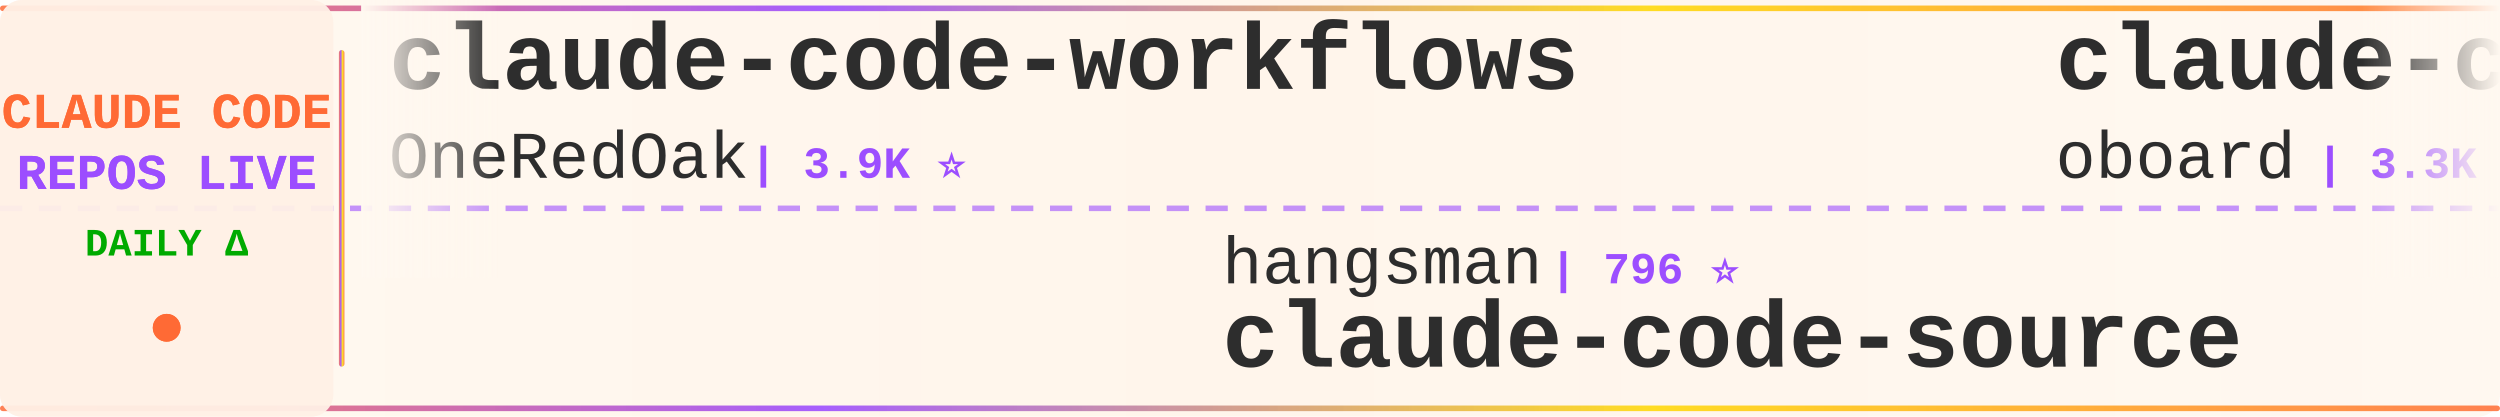
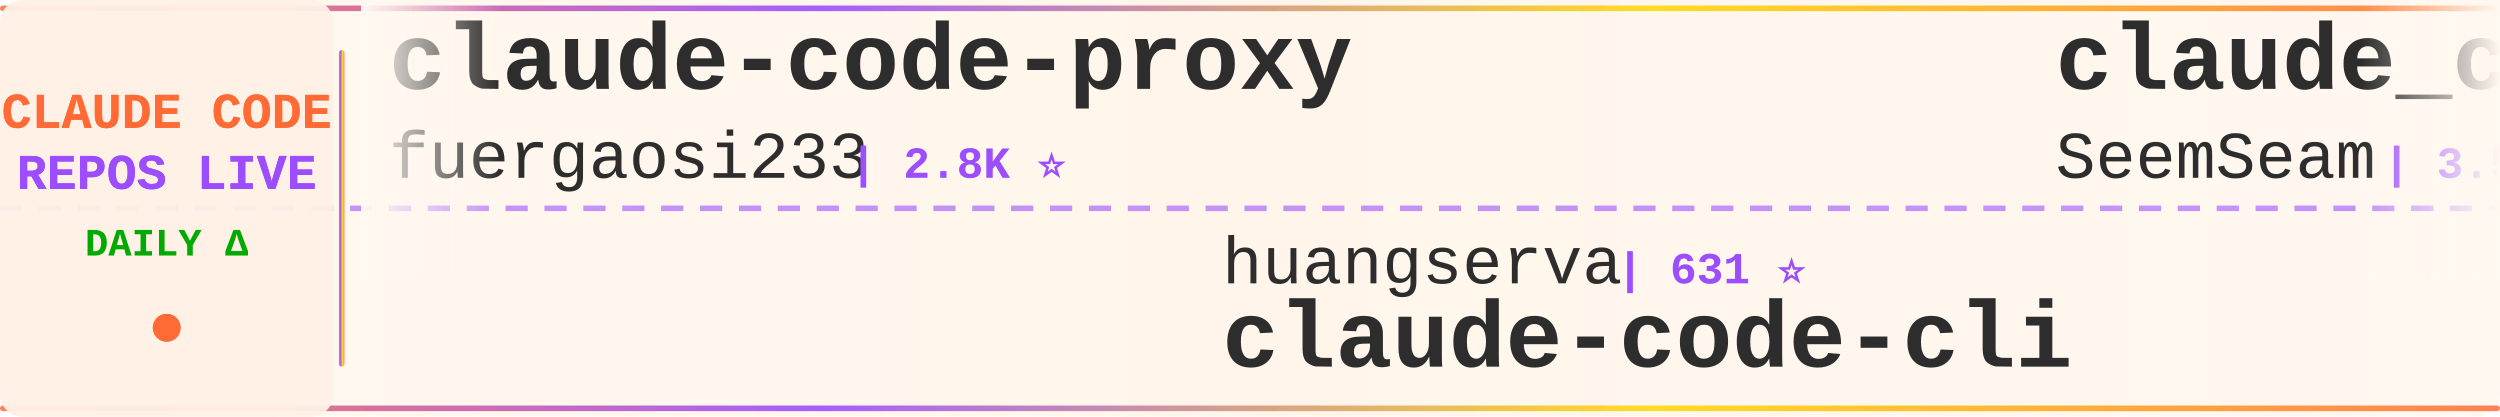
<svg xmlns="http://www.w3.org/2000/svg" width="900" height="150">
  <defs>
    <linearGradient id="tickerBg" x1="0%" y1="0%" x2="100%" y2="0%">
      <stop offset="0%" style="stop-color:#fff8f0;stop-opacity:0.98" />
      <stop offset="50%" style="stop-color:#fff5eb;stop-opacity:1" />
      <stop offset="100%" style="stop-color:#fff8f0;stop-opacity:0.98" />
    </linearGradient>
    <linearGradient id="borderGrad" x1="0%" y1="0%" x2="100%" y2="0%">
      <stop offset="0%" style="stop-color:#FF6B35;stop-opacity:0.85">
        <animate attributeName="stop-opacity" values="0.85;1;0.85" dur="2s" repeatCount="indefinite" />
      </stop>
      <stop offset="33%" style="stop-color:#9C4EFF;stop-opacity:0.9">
        <animate attributeName="stop-opacity" values="0.9;1;0.9" dur="2.2s" repeatCount="indefinite" />
      </stop>
      <stop offset="66%" style="stop-color:#FFD700;stop-opacity:0.85">
        <animate attributeName="stop-opacity" values="0.85;1;0.85" dur="1.8s" repeatCount="indefinite" />
      </stop>
      <stop offset="100%" style="stop-color:#FF6B35;stop-opacity:0.85">
        <animate attributeName="stop-opacity" values="0.85;1;0.85" dur="2s" repeatCount="indefinite" />
      </stop>
    </linearGradient>
    <filter id="textGlow">
      <feGaussianBlur stdDeviation="0.15" result="coloredBlur" />
      <feMerge>
        <feMergeNode in="coloredBlur" />
        <feMergeNode in="SourceGraphic" />
      </feMerge>
    </filter>
    <filter id="metricGlow">
      <feGaussianBlur stdDeviation="0.2" result="coloredBlur" />
      <feMerge>
        <feMergeNode in="coloredBlur" />
        <feMergeNode in="SourceGraphic" />
      </feMerge>
    </filter>
    <linearGradient id="leftFade" x1="0%" y1="0%" x2="100%" y2="0%">
      <stop offset="0%" style="stop-color:#fff8f0;stop-opacity:1" />
      <stop offset="100%" style="stop-color:#fff8f0;stop-opacity:0" />
    </linearGradient>
    <linearGradient id="rightFade" x1="0%" y1="0%" x2="100%" y2="0%">
      <stop offset="0%" style="stop-color:#fff8f0;stop-opacity:0" />
      <stop offset="100%" style="stop-color:#fff8f0;stop-opacity:1" />
    </linearGradient>
  </defs>
  <rect width="900" height="150" fill="url(#tickerBg)" rx="8" />
  <rect x="0" y="2" width="900" height="2" fill="url(#borderGrad)" rx="1" />
  <rect x="0" y="146" width="900" height="2" fill="url(#borderGrad)" rx="1" />
  <line x1="0" y1="75" x2="900" y2="75" stroke="#9C4EFF" stroke-width="2" stroke-dasharray="8 6" opacity="0.6" />
  <rect x="0" y="0" width="120" height="150" fill="#fff0e6" opacity="0.95" rx="8" />
  <text x="60" y="46" font-family="'Courier New', monospace" font-size="18" font-weight="bold" fill="#FF6B35" text-anchor="middle" filter="url(#textGlow)">
    CLAUDE CODE
  </text>
  <text x="60" y="68" font-family="'Courier New', monospace" font-size="18" font-weight="bold" fill="#9C4EFF" text-anchor="middle" filter="url(#textGlow)">
    REPOS LIVE
  </text>
  <text x="60" y="92" font-family="'Courier New', monospace" font-size="14" font-weight="bold" fill="#00aa00" text-anchor="middle">
    DAILY Δ
  </text>
  <circle cx="60" cy="118" r="5" fill="#FF6B35" filter="url(#metricGlow)">
    <animate attributeName="r" values="4;6;4" dur="1.5s" repeatCount="indefinite" />
    <animate attributeName="opacity" values="0.6;1;0.6" dur="1.5s" repeatCount="indefinite" />
  </circle>
  <rect x="122" y="18" width="2" height="114" fill="url(#borderGrad)" rx="1" />
  <clipPath id="tickerClip">
    <rect x="130" y="0" width="770" height="150" />
  </clipPath>
  <g clip-path="url(#tickerClip)">
    <g id="tickerItems">
      <animateTransform attributeName="transform" attributeType="XML" type="translate" from="0 0" to="-3000 0" dur="54s" repeatCount="indefinite" />
      <g transform="translate(0, 0)">
-         <text x="140" y="32" font-family="'Courier New', monospace" font-size="34" font-weight="bold" fill="#2d2d2d">claude-code-workflows</text>
-         <text x="140" y="64" font-family="'Courier New', monospace" font-size="24" font-weight="normal" fill="#2d2d2d" opacity="1.0">OneRedOak</text>
-         <text x="270" y="64" font-family="'Courier New', monospace" font-size="16" font-weight="bold" fill="#9C4EFF"> | 3.9K ⭐</text>
+         <text x="140" y="32" font-family="'Courier New', monospace" font-size="34" font-weight="bold" fill="#2d2d2d">claude-code-proxy</text>
+         <text x="140" y="64" font-family="'Courier New', monospace" font-size="24" font-weight="normal" fill="#2d2d2d" opacity="1.0">fuergaosi233</text>
+         <text x="306" y="64" font-family="'Courier New', monospace" font-size="16" font-weight="bold" fill="#9C4EFF"> | 2.8K ⭐</text>
      </g>
      <g transform="translate(300, 0)">
-         <text x="140" y="102" font-family="'Courier New', monospace" font-size="24" font-weight="normal" fill="#2d2d2d" opacity="1.0">hangsman</text>
-         <text x="258" y="102" font-family="'Courier New', monospace" font-size="16" font-weight="bold" fill="#9C4EFF"> | 796 ⭐</text>
-         <text x="140" y="132" font-family="'Courier New', monospace" font-size="34" font-weight="bold" fill="#2d2d2d">claude-code-source</text>
+         <text x="140" y="102" font-family="'Courier New', monospace" font-size="24" font-weight="normal" fill="#2d2d2d" opacity="1.0">huangserva</text>
+         <text x="282" y="102" font-family="'Courier New', monospace" font-size="16" font-weight="bold" fill="#9C4EFF"> | 631 ⭐</text>
+         <text x="140" y="132" font-family="'Courier New', monospace" font-size="34" font-weight="bold" fill="#2d2d2d">claude-code-cli</text>
      </g>
      <g transform="translate(600, 0)">
+         <text x="140" y="32" font-family="'Courier New', monospace" font-size="34" font-weight="bold" fill="#2d2d2d">claude_codex_bridge</text>
+         <text x="140" y="64" font-family="'Courier New', monospace" font-size="24" font-weight="normal" fill="#2d2d2d" opacity="1.0">SeemSeam</text>
+         <text x="258" y="64" font-family="'Courier New', monospace" font-size="16" font-weight="bold" fill="#9C4EFF"> | 3.5K ⭐</text>
+       </g>
+       <g transform="translate(900, 0)">
+         <text x="140" y="102" font-family="'Courier New', monospace" font-size="24" font-weight="normal" fill="#2d2d2d" opacity="1.0">luyao618</text>
+         <text x="258" y="102" font-family="'Courier New', monospace" font-size="16" font-weight="bold" fill="#9C4EFF"> | 1.7K ⭐</text>
+         <text x="140" y="132" font-family="'Courier New', monospace" font-size="34" font-weight="bold" fill="#2d2d2d">Claude-Code-Source-Study</text>
+       </g>
+       <g transform="translate(1200, 0)">
+         <text x="140" y="32" font-family="'Courier New', monospace" font-size="34" font-weight="bold" fill="#2d2d2d">claude-code-hooks-master...</text>
+         <text x="140" y="64" font-family="'Courier New', monospace" font-size="24" font-weight="normal" fill="#2d2d2d" opacity="1.0">disler</text>
+         <text x="234" y="64" font-family="'Courier New', monospace" font-size="16" font-weight="bold" fill="#9C4EFF"> | 3.9K ⭐</text>
+       </g>
+       <g transform="translate(1500, 0)">
+         <text x="140" y="102" font-family="'Courier New', monospace" font-size="24" font-weight="normal" fill="#2d2d2d" opacity="1.0">shanraisshan</text>
+         <text x="306" y="102" font-family="'Courier New', monospace" font-size="16" font-weight="bold" fill="#9C4EFF"> | 66.3K ⭐ -1</text>
+         <text x="140" y="132" font-family="'Courier New', monospace" font-size="34" font-weight="bold" fill="#2d2d2d">claude-code-best-practic...</text>
+       </g>
+       <g transform="translate(1800, 0)">
        <text x="140" y="32" font-family="'Courier New', monospace" font-size="34" font-weight="bold" fill="#2d2d2d">claude-code-rev</text>
        <text x="140" y="64" font-family="'Courier New', monospace" font-size="24" font-weight="normal" fill="#2d2d2d" opacity="1.0">oboard</text>
        <text x="234" y="64" font-family="'Courier New', monospace" font-size="16" font-weight="bold" fill="#9C4EFF"> | 3.3K ⭐</text>
      </g>
-       <g transform="translate(900, 0)">
-         <text x="140" y="102" font-family="'Courier New', monospace" font-size="24" font-weight="normal" fill="#2d2d2d" opacity="1.0">chauncygu</text>
-         <text x="270" y="102" font-family="'Courier New', monospace" font-size="16" font-weight="bold" fill="#9C4EFF"> | 2.8K ⭐</text>
-         <text x="140" y="132" font-family="'Courier New', monospace" font-size="34" font-weight="bold" fill="#2d2d2d">collection-claude-code-s...</text>
-       </g>
-       <g transform="translate(1200, 0)">
-         <text x="140" y="32" font-family="'Courier New', monospace" font-size="34" font-weight="bold" fill="#2d2d2d">claude-code-proxy</text>
-         <text x="140" y="64" font-family="'Courier New', monospace" font-size="24" font-weight="normal" fill="#2d2d2d" opacity="1.0">1rgs</text>
-         <text x="210" y="64" font-family="'Courier New', monospace" font-size="16" font-weight="bold" fill="#9C4EFF"> | 3.7K ⭐</text>
-       </g>
-       <g transform="translate(1500, 0)">
-         <text x="140" y="102" font-family="'Courier New', monospace" font-size="24" font-weight="normal" fill="#2d2d2d" opacity="1.0">pengchengneo</text>
-         <text x="306" y="102" font-family="'Courier New', monospace" font-size="16" font-weight="bold" fill="#9C4EFF"> | 1.8K ⭐</text>
-         <text x="140" y="132" font-family="'Courier New', monospace" font-size="34" font-weight="bold" fill="#2d2d2d">Claude-Code</text>
-       </g>
-       <g transform="translate(1800, 0)">
-         <text x="140" y="32" font-family="'Courier New', monospace" font-size="34" font-weight="bold" fill="#2d2d2d">system_prompts_leaks</text>
-         <text x="140" y="64" font-family="'Courier New', monospace" font-size="24" font-weight="normal" fill="#2d2d2d" opacity="1.0">asgeirtj</text>
-         <text x="258" y="64" font-family="'Courier New', monospace" font-size="16" font-weight="bold" fill="#9C4EFF"> | 68.2K ⭐ +11</text>
-       </g>
      <g transform="translate(2100, 0)">
-         <text x="140" y="102" font-family="'Courier New', monospace" font-size="24" font-weight="normal" fill="#2d2d2d" opacity="1.0">zebbern</text>
-         <text x="246" y="102" font-family="'Courier New', monospace" font-size="16" font-weight="bold" fill="#9C4EFF"> | 4.6K ⭐</text>
-         <text x="140" y="132" font-family="'Courier New', monospace" font-size="34" font-weight="bold" fill="#2d2d2d">claude-code-guide</text>
+         <text x="140" y="102" font-family="'Courier New', monospace" font-size="24" font-weight="normal" fill="#2d2d2d" opacity="1.0">alejandrobalderas</text>
+         <text x="366" y="102" font-family="'Courier New', monospace" font-size="16" font-weight="bold" fill="#9C4EFF"> | 2.9K ⭐ +2</text>
+         <text x="140" y="132" font-family="'Courier New', monospace" font-size="34" font-weight="bold" fill="#2d2d2d">claude-code-from-source</text>
      </g>
      <g transform="translate(2400, 0)">
-         <text x="140" y="32" font-family="'Courier New', monospace" font-size="34" font-weight="bold" fill="#2d2d2d">claude-code-engineering</text>
-         <text x="140" y="64" font-family="'Courier New', monospace" font-size="24" font-weight="normal" fill="#2d2d2d" opacity="1.0">huangjia2019</text>
-         <text x="306" y="64" font-family="'Courier New', monospace" font-size="16" font-weight="bold" fill="#9C4EFF"> | 1.1K ⭐</text>
+         <text x="140" y="32" font-family="'Courier New', monospace" font-size="34" font-weight="bold" fill="#2d2d2d">everything-claude-code</text>
+         <text x="140" y="64" font-family="'Courier New', monospace" font-size="24" font-weight="normal" fill="#2d2d2d" opacity="1.0">WorldFlowAI</text>
+         <text x="294" y="64" font-family="'Courier New', monospace" font-size="16" font-weight="bold" fill="#9C4EFF"> | 3.5K ⭐ +2</text>
      </g>
      <g transform="translate(2700, 0)">
-         <text x="140" y="102" font-family="'Courier New', monospace" font-size="24" font-weight="normal" fill="#2d2d2d" opacity="1.0">repowise-dev</text>
-         <text x="306" y="102" font-family="'Courier New', monospace" font-size="16" font-weight="bold" fill="#9C4EFF"> | 1.2K ⭐</text>
-         <text x="140" y="132" font-family="'Courier New', monospace" font-size="34" font-weight="bold" fill="#2d2d2d">claude-code-prompts</text>
+         <text x="140" y="102" font-family="'Courier New', monospace" font-size="24" font-weight="normal" fill="#2d2d2d" opacity="1.0">ChinaSiro</text>
+         <text x="270" y="102" font-family="'Courier New', monospace" font-size="16" font-weight="bold" fill="#9C4EFF"> | 9.7K ⭐</text>
+         <text x="140" y="132" font-family="'Courier New', monospace" font-size="34" font-weight="bold" fill="#2d2d2d">claude-code-sourcemap</text>
      </g>
      <g transform="translate(3000, 0)">
-         <text x="140" y="32" font-family="'Courier New', monospace" font-size="34" font-weight="bold" fill="#2d2d2d">claude-code-workflows</text>
-         <text x="140" y="64" font-family="'Courier New', monospace" font-size="24" font-weight="normal" fill="#2d2d2d" opacity="1.0">OneRedOak</text>
-         <text x="270" y="64" font-family="'Courier New', monospace" font-size="16" font-weight="bold" fill="#9C4EFF"> | 3.9K ⭐</text>
+         <text x="140" y="32" font-family="'Courier New', monospace" font-size="34" font-weight="bold" fill="#2d2d2d">claude-code-proxy</text>
+         <text x="140" y="64" font-family="'Courier New', monospace" font-size="24" font-weight="normal" fill="#2d2d2d" opacity="1.0">fuergaosi233</text>
+         <text x="306" y="64" font-family="'Courier New', monospace" font-size="16" font-weight="bold" fill="#9C4EFF"> | 2.8K ⭐</text>
      </g>
      <g transform="translate(3300, 0)">
-         <text x="140" y="102" font-family="'Courier New', monospace" font-size="24" font-weight="normal" fill="#2d2d2d" opacity="1.0">hangsman</text>
-         <text x="258" y="102" font-family="'Courier New', monospace" font-size="16" font-weight="bold" fill="#9C4EFF"> | 796 ⭐</text>
-         <text x="140" y="132" font-family="'Courier New', monospace" font-size="34" font-weight="bold" fill="#2d2d2d">claude-code-source</text>
+         <text x="140" y="102" font-family="'Courier New', monospace" font-size="24" font-weight="normal" fill="#2d2d2d" opacity="1.0">huangserva</text>
+         <text x="282" y="102" font-family="'Courier New', monospace" font-size="16" font-weight="bold" fill="#9C4EFF"> | 631 ⭐</text>
+         <text x="140" y="132" font-family="'Courier New', monospace" font-size="34" font-weight="bold" fill="#2d2d2d">claude-code-cli</text>
      </g>
      <g transform="translate(3600, 0)">
-         <text x="140" y="32" font-family="'Courier New', monospace" font-size="34" font-weight="bold" fill="#2d2d2d">claude-code-rev</text>
-         <text x="140" y="64" font-family="'Courier New', monospace" font-size="24" font-weight="normal" fill="#2d2d2d" opacity="1.0">oboard</text>
-         <text x="234" y="64" font-family="'Courier New', monospace" font-size="16" font-weight="bold" fill="#9C4EFF"> | 3.3K ⭐</text>
+         <text x="140" y="32" font-family="'Courier New', monospace" font-size="34" font-weight="bold" fill="#2d2d2d">claude_codex_bridge</text>
+         <text x="140" y="64" font-family="'Courier New', monospace" font-size="24" font-weight="normal" fill="#2d2d2d" opacity="1.0">SeemSeam</text>
+         <text x="258" y="64" font-family="'Courier New', monospace" font-size="16" font-weight="bold" fill="#9C4EFF"> | 3.5K ⭐</text>
      </g>
      <g transform="translate(3900, 0)">
-         <text x="140" y="102" font-family="'Courier New', monospace" font-size="24" font-weight="normal" fill="#2d2d2d" opacity="1.0">chauncygu</text>
-         <text x="270" y="102" font-family="'Courier New', monospace" font-size="16" font-weight="bold" fill="#9C4EFF"> | 2.8K ⭐</text>
-         <text x="140" y="132" font-family="'Courier New', monospace" font-size="34" font-weight="bold" fill="#2d2d2d">collection-claude-code-s...</text>
+         <text x="140" y="102" font-family="'Courier New', monospace" font-size="24" font-weight="normal" fill="#2d2d2d" opacity="1.0">luyao618</text>
+         <text x="258" y="102" font-family="'Courier New', monospace" font-size="16" font-weight="bold" fill="#9C4EFF"> | 1.7K ⭐</text>
+         <text x="140" y="132" font-family="'Courier New', monospace" font-size="34" font-weight="bold" fill="#2d2d2d">Claude-Code-Source-Study</text>
      </g>
    </g>
  </g>
  <rect x="130" y="0" width="50" height="100" fill="url(#leftFade)" />
  <rect x="850" y="0" width="50" height="100" fill="url(#rightFade)" />
</svg>
